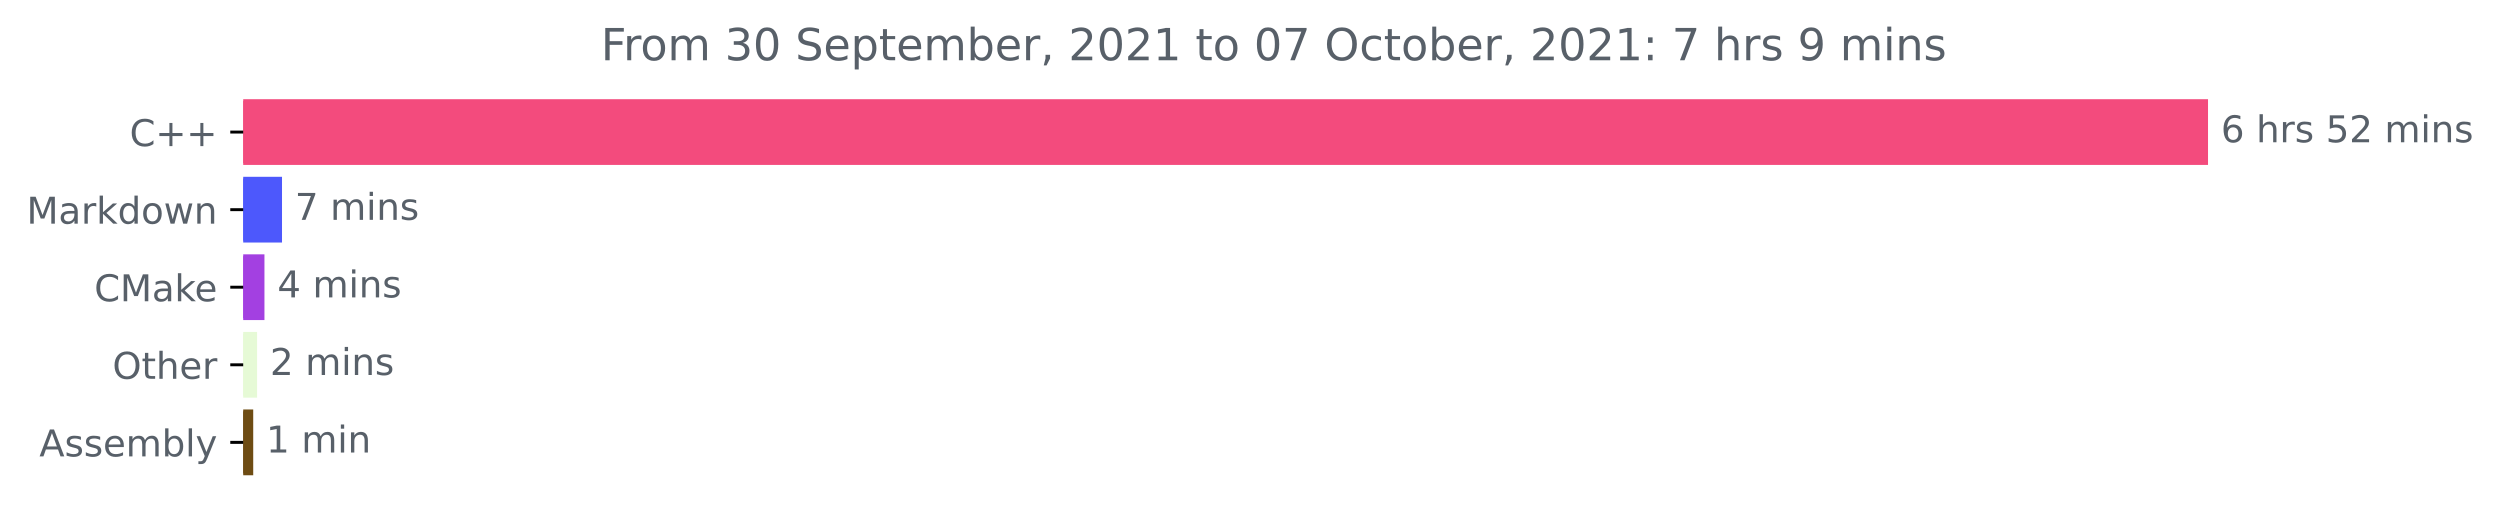
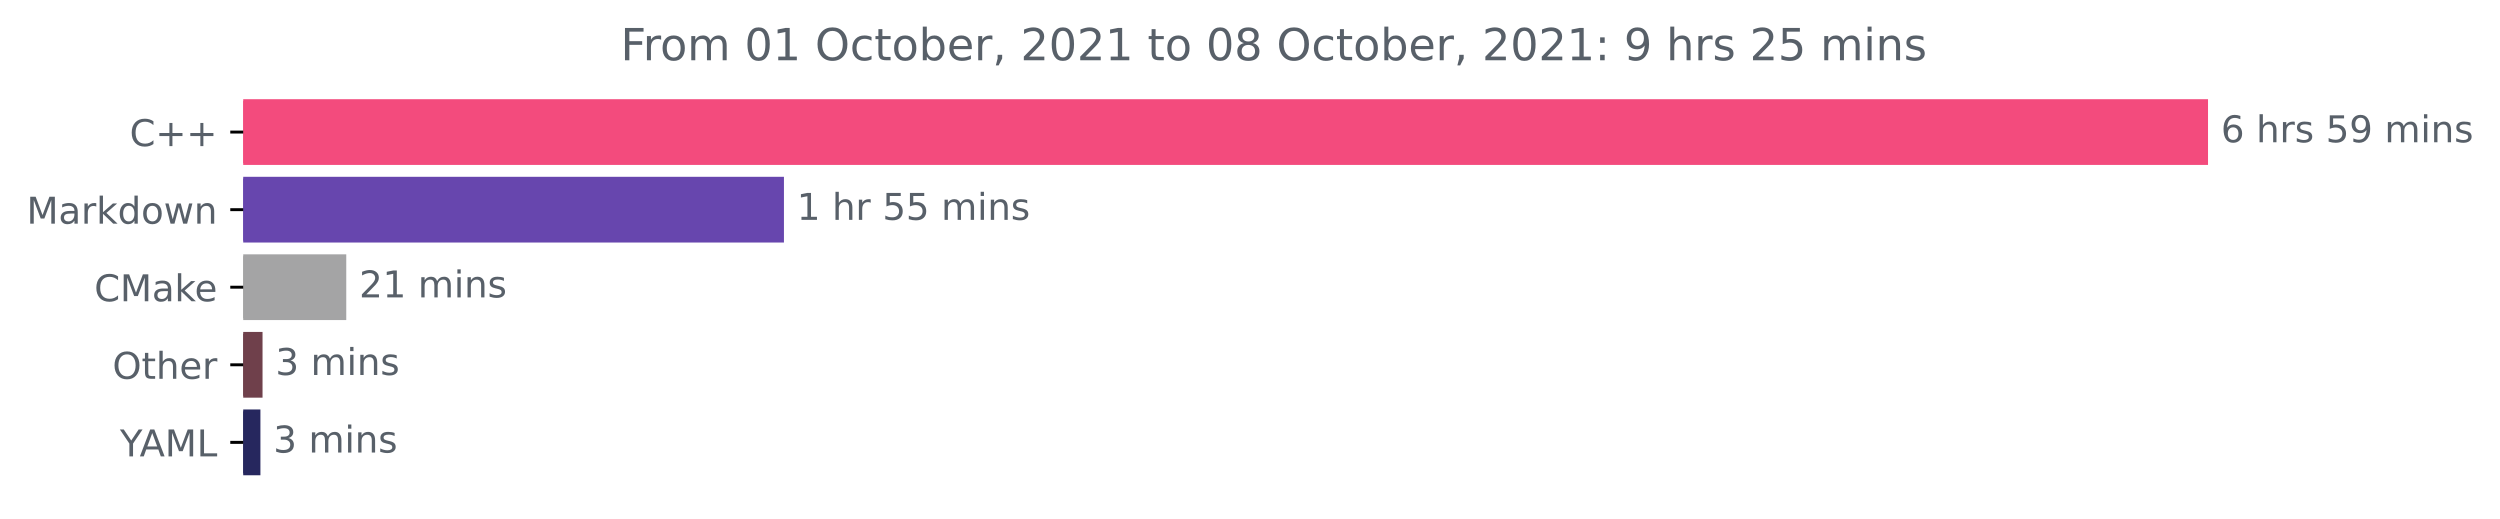
<svg xmlns="http://www.w3.org/2000/svg" xmlns:xlink="http://www.w3.org/1999/xlink" height="140.398pt" version="1.1" viewBox="0 0 676.815 140.398" width="676.815pt">
  <defs>
    <style type="text/css">*{stroke-linecap:butt;stroke-linejoin:round;}</style>
  </defs>
  <g id="figure_1">
    <g id="patch_1">
      <path d="M 0 140.398  L 676.815 140.398  L 676.815 0  L 0 0  z " style="fill:none;" />
    </g>
    <g id="axes_1">
      <g id="patch_2">
-         <path clip-path="url(#p63a75fcc19)" d="M 65.841 27.358  L 597.269 27.358  L 597.269 44.158  L 65.841 44.158  z " style="fill:#f34b7d;stroke:#f34b7d;stroke-linejoin:miter;" />
+         <path clip-path="url(#pb8143ed648)" d="M 65.841 27.358  L 597.269 27.358  L 597.269 44.158  L 65.841 44.158  z " style="fill:#f34b7d;stroke:#f34b7d;stroke-linejoin:miter;" />
      </g>
      <g id="patch_3">
-         <path clip-path="url(#p63a75fcc19)" d="M 65.841 48.358  L 75.848 48.358  L 75.848 65.158  L 65.841 65.158  z " style="fill:#4d58fc;stroke:#4d58fc;stroke-linejoin:miter;" />
+         <path clip-path="url(#pb8143ed648)" d="M 65.841 48.358  L 211.734 48.358  L 211.734 65.158  L 65.841 65.158  z " style="fill:#6746ae;stroke:#6746ae;stroke-linejoin:miter;" />
      </g>
      <g id="patch_4">
-         <path clip-path="url(#p63a75fcc19)" d="M 65.841 69.358  L 71.093 69.358  L 71.093 86.158  L 65.841 86.158  z " style="fill:#a340e1;stroke:#a340e1;stroke-linejoin:miter;" />
+         <path clip-path="url(#pb8143ed648)" d="M 65.841 69.358  L 93.241 69.358  L 93.241 86.158  L 65.841 86.158  z " style="fill:#a4a4a5;stroke:#a4a4a5;stroke-linejoin:miter;" />
      </g>
      <g id="patch_5">
-         <path clip-path="url(#p63a75fcc19)" d="M 65.841 90.358  L 69.103 90.358  L 69.103 107.158  L 65.841 107.158  z " style="fill:#e6fad6;stroke:#e6fad6;stroke-linejoin:miter;" />
+         <path clip-path="url(#pb8143ed648)" d="M 65.841 90.358  L 70.575 90.358  L 70.575 107.158  L 65.841 107.158  z " style="fill:#6f404b;stroke:#6f404b;stroke-linejoin:miter;" />
      </g>
      <g id="patch_6">
-         <path clip-path="url(#p63a75fcc19)" d="M 65.841 111.358  L 68.052 111.358  L 68.052 128.158  L 65.841 128.158  z " style="fill:#6e4c13;stroke:#6e4c13;stroke-linejoin:miter;" />
+         <path clip-path="url(#pb8143ed648)" d="M 65.841 111.358  L 70.001 111.358  L 70.001 128.158  L 65.841 128.158  z " style="fill:#26275e;stroke:#26275e;stroke-linejoin:miter;" />
      </g>
      <g id="matplotlib.axis_1" />
      <g id="matplotlib.axis_2">
        <g id="ytick_1">
          <g id="line2d_1">
            <defs>
-               <path d="M 0 0  L -3.5 0  " id="m0de64d3d38" style="stroke:#000000;stroke-width:0.8;" />
+               <path d="M 0 0  L -3.5 0  " id="mc0f291bdb3" style="stroke:#000000;stroke-width:0.8;" />
            </defs>
            <g>
-               <use style="stroke:#000000;stroke-width:0.8;" x="65.841" xlink:href="#m0de64d3d38" y="35.758" />
+               <use style="stroke:#000000;stroke-width:0.8;" x="65.841" xlink:href="#mc0f291bdb3" y="35.758" />
            </g>
          </g>
          <g id="text_1">
            <g style="fill:#586069;" transform="translate(35.09844 39.55734)scale(0.1 -0.1)">
              <defs>
                <path d="M 4122 4306  L 4122 3641  Q 3803 3938 3442 4084  Q 3081 4231 2675 4231  Q 1875 4231 1450 3742  Q 1025 3253 1025 2328  Q 1025 1406 1450 917  Q 1875 428 2675 428  Q 3081 428 3442 575  Q 3803 722 4122 1019  L 4122 359  Q 3791 134 3420 21  Q 3050 -91 2638 -91  Q 1578 -91 968 557  Q 359 1206 359 2328  Q 359 3453 968 4101  Q 1578 4750 2638 4750  Q 3056 4750 3426 4639  Q 3797 4528 4122 4306  z " id="DejaVuSans-43" transform="scale(0.015625)" />
                <path d="M 2944 4013  L 2944 2272  L 4684 2272  L 4684 1741  L 2944 1741  L 2944 0  L 2419 0  L 2419 1741  L 678 1741  L 678 2272  L 2419 2272  L 2419 4013  L 2944 4013  z " id="DejaVuSans-2b" transform="scale(0.015625)" />
              </defs>
              <use xlink:href="#DejaVuSans-43" />
              <use x="69.824" xlink:href="#DejaVuSans-2b" />
              <use x="153.613" xlink:href="#DejaVuSans-2b" />
            </g>
          </g>
        </g>
        <g id="ytick_2">
          <g id="line2d_2">
            <g>
-               <use style="stroke:#000000;stroke-width:0.8;" x="65.841" xlink:href="#m0de64d3d38" y="56.758" />
+               <use style="stroke:#000000;stroke-width:0.8;" x="65.841" xlink:href="#mc0f291bdb3" y="56.758" />
            </g>
          </g>
          <g id="text_2">
            <g style="fill:#586069;" transform="translate(7.2 60.55734)scale(0.1 -0.1)">
              <defs>
                <path d="M 628 4666  L 1569 4666  L 2759 1491  L 3956 4666  L 4897 4666  L 4897 0  L 4281 0  L 4281 4097  L 3078 897  L 2444 897  L 1241 4097  L 1241 0  L 628 0  L 628 4666  z " id="DejaVuSans-4d" transform="scale(0.015625)" />
                <path d="M 2194 1759  Q 1497 1759 1228 1600  Q 959 1441 959 1056  Q 959 750 1161 570  Q 1363 391 1709 391  Q 2188 391 2477 730  Q 2766 1069 2766 1631  L 2766 1759  L 2194 1759  z M 3341 1997  L 3341 0  L 2766 0  L 2766 531  Q 2569 213 2275 61  Q 1981 -91 1556 -91  Q 1019 -91 701 211  Q 384 513 384 1019  Q 384 1609 779 1909  Q 1175 2209 1959 2209  L 2766 2209  L 2766 2266  Q 2766 2663 2505 2880  Q 2244 3097 1772 3097  Q 1472 3097 1187 3025  Q 903 2953 641 2809  L 641 3341  Q 956 3463 1253 3523  Q 1550 3584 1831 3584  Q 2591 3584 2966 3190  Q 3341 2797 3341 1997  z " id="DejaVuSans-61" transform="scale(0.015625)" />
                <path d="M 2631 2963  Q 2534 3019 2420 3045  Q 2306 3072 2169 3072  Q 1681 3072 1420 2755  Q 1159 2438 1159 1844  L 1159 0  L 581 0  L 581 3500  L 1159 3500  L 1159 2956  Q 1341 3275 1631 3429  Q 1922 3584 2338 3584  Q 2397 3584 2469 3576  Q 2541 3569 2628 3553  L 2631 2963  z " id="DejaVuSans-72" transform="scale(0.015625)" />
                <path d="M 581 4863  L 1159 4863  L 1159 1991  L 2875 3500  L 3609 3500  L 1753 1863  L 3688 0  L 2938 0  L 1159 1709  L 1159 0  L 581 0  L 581 4863  z " id="DejaVuSans-6b" transform="scale(0.015625)" />
                <path d="M 2906 2969  L 2906 4863  L 3481 4863  L 3481 0  L 2906 0  L 2906 525  Q 2725 213 2448 61  Q 2172 -91 1784 -91  Q 1150 -91 751 415  Q 353 922 353 1747  Q 353 2572 751 3078  Q 1150 3584 1784 3584  Q 2172 3584 2448 3432  Q 2725 3281 2906 2969  z M 947 1747  Q 947 1113 1208 752  Q 1469 391 1925 391  Q 2381 391 2643 752  Q 2906 1113 2906 1747  Q 2906 2381 2643 2742  Q 2381 3103 1925 3103  Q 1469 3103 1208 2742  Q 947 2381 947 1747  z " id="DejaVuSans-64" transform="scale(0.015625)" />
                <path d="M 1959 3097  Q 1497 3097 1228 2736  Q 959 2375 959 1747  Q 959 1119 1226 758  Q 1494 397 1959 397  Q 2419 397 2687 759  Q 2956 1122 2956 1747  Q 2956 2369 2687 2733  Q 2419 3097 1959 3097  z M 1959 3584  Q 2709 3584 3137 3096  Q 3566 2609 3566 1747  Q 3566 888 3137 398  Q 2709 -91 1959 -91  Q 1206 -91 779 398  Q 353 888 353 1747  Q 353 2609 779 3096  Q 1206 3584 1959 3584  z " id="DejaVuSans-6f" transform="scale(0.015625)" />
                <path d="M 269 3500  L 844 3500  L 1563 769  L 2278 3500  L 2956 3500  L 3675 769  L 4391 3500  L 4966 3500  L 4050 0  L 3372 0  L 2619 2869  L 1863 0  L 1184 0  L 269 3500  z " id="DejaVuSans-77" transform="scale(0.015625)" />
                <path d="M 3513 2113  L 3513 0  L 2938 0  L 2938 2094  Q 2938 2591 2744 2837  Q 2550 3084 2163 3084  Q 1697 3084 1428 2787  Q 1159 2491 1159 1978  L 1159 0  L 581 0  L 581 3500  L 1159 3500  L 1159 2956  Q 1366 3272 1645 3428  Q 1925 3584 2291 3584  Q 2894 3584 3203 3211  Q 3513 2838 3513 2113  z " id="DejaVuSans-6e" transform="scale(0.015625)" />
              </defs>
              <use xlink:href="#DejaVuSans-4d" />
              <use x="86.279" xlink:href="#DejaVuSans-61" />
              <use x="147.559" xlink:href="#DejaVuSans-72" />
              <use x="188.672" xlink:href="#DejaVuSans-6b" />
              <use x="246.582" xlink:href="#DejaVuSans-64" />
              <use x="310.059" xlink:href="#DejaVuSans-6f" />
              <use x="371.24" xlink:href="#DejaVuSans-77" />
              <use x="453.027" xlink:href="#DejaVuSans-6e" />
            </g>
          </g>
        </g>
        <g id="ytick_3">
          <g id="line2d_3">
            <g>
-               <use style="stroke:#000000;stroke-width:0.8;" x="65.841" xlink:href="#m0de64d3d38" y="77.758" />
+               <use style="stroke:#000000;stroke-width:0.8;" x="65.841" xlink:href="#mc0f291bdb3" y="77.758" />
            </g>
          </g>
          <g id="text_3">
            <g style="fill:#586069;" transform="translate(25.52031 81.55734)scale(0.1 -0.1)">
              <defs>
                <path d="M 3597 1894  L 3597 1613  L 953 1613  Q 991 1019 1311 708  Q 1631 397 2203 397  Q 2534 397 2845 478  Q 3156 559 3463 722  L 3463 178  Q 3153 47 2828 -22  Q 2503 -91 2169 -91  Q 1331 -91 842 396  Q 353 884 353 1716  Q 353 2575 817 3079  Q 1281 3584 2069 3584  Q 2775 3584 3186 3129  Q 3597 2675 3597 1894  z M 3022 2063  Q 3016 2534 2758 2815  Q 2500 3097 2075 3097  Q 1594 3097 1305 2825  Q 1016 2553 972 2059  L 3022 2063  z " id="DejaVuSans-65" transform="scale(0.015625)" />
              </defs>
              <use xlink:href="#DejaVuSans-43" />
              <use x="69.824" xlink:href="#DejaVuSans-4d" />
              <use x="156.104" xlink:href="#DejaVuSans-61" />
              <use x="217.383" xlink:href="#DejaVuSans-6b" />
              <use x="271.668" xlink:href="#DejaVuSans-65" />
            </g>
          </g>
        </g>
        <g id="ytick_4">
          <g id="line2d_4">
            <g>
-               <use style="stroke:#000000;stroke-width:0.8;" x="65.841" xlink:href="#m0de64d3d38" y="98.758" />
+               <use style="stroke:#000000;stroke-width:0.8;" x="65.841" xlink:href="#mc0f291bdb3" y="98.758" />
            </g>
          </g>
          <g id="text_4">
            <g style="fill:#586069;" transform="translate(30.44687 102.5573)scale(0.1 -0.1)">
              <defs>
                <path d="M 2522 4238  Q 1834 4238 1429 3725  Q 1025 3213 1025 2328  Q 1025 1447 1429 934  Q 1834 422 2522 422  Q 3209 422 3611 934  Q 4013 1447 4013 2328  Q 4013 3213 3611 3725  Q 3209 4238 2522 4238  z M 2522 4750  Q 3503 4750 4090 4092  Q 4678 3434 4678 2328  Q 4678 1225 4090 567  Q 3503 -91 2522 -91  Q 1538 -91 948 565  Q 359 1222 359 2328  Q 359 3434 948 4092  Q 1538 4750 2522 4750  z " id="DejaVuSans-4f" transform="scale(0.015625)" />
                <path d="M 1172 4494  L 1172 3500  L 2356 3500  L 2356 3053  L 1172 3053  L 1172 1153  Q 1172 725 1289 603  Q 1406 481 1766 481  L 2356 481  L 2356 0  L 1766 0  Q 1100 0 847 248  Q 594 497 594 1153  L 594 3053  L 172 3053  L 172 3500  L 594 3500  L 594 4494  L 1172 4494  z " id="DejaVuSans-74" transform="scale(0.015625)" />
                <path d="M 3513 2113  L 3513 0  L 2938 0  L 2938 2094  Q 2938 2591 2744 2837  Q 2550 3084 2163 3084  Q 1697 3084 1428 2787  Q 1159 2491 1159 1978  L 1159 0  L 581 0  L 581 4863  L 1159 4863  L 1159 2956  Q 1366 3272 1645 3428  Q 1925 3584 2291 3584  Q 2894 3584 3203 3211  Q 3513 2838 3513 2113  z " id="DejaVuSans-68" transform="scale(0.015625)" />
              </defs>
              <use xlink:href="#DejaVuSans-4f" />
              <use x="78.711" xlink:href="#DejaVuSans-74" />
              <use x="117.92" xlink:href="#DejaVuSans-68" />
              <use x="181.299" xlink:href="#DejaVuSans-65" />
              <use x="242.822" xlink:href="#DejaVuSans-72" />
            </g>
          </g>
        </g>
        <g id="ytick_5">
          <g id="line2d_5">
            <g>
-               <use style="stroke:#000000;stroke-width:0.8;" x="65.841" xlink:href="#m0de64d3d38" y="119.758" />
+               <use style="stroke:#000000;stroke-width:0.8;" x="65.841" xlink:href="#mc0f291bdb3" y="119.758" />
            </g>
          </g>
          <g id="text_5">
-             <g style="fill:#586069;" transform="translate(10.64219 123.5573)scale(0.1 -0.1)">
-               <defs>
+             <g style="fill:#586069;" transform="translate(32.46719 123.5573)scale(0.1 -0.1)">
+               <defs>
+                 <path d="M -13 4666  L 666 4666  L 1959 2747  L 3244 4666  L 3922 4666  L 2272 2222  L 2272 0  L 1638 0  L 1638 2222  L -13 4666  z " id="DejaVuSans-59" transform="scale(0.015625)" />
                <path d="M 2188 4044  L 1331 1722  L 3047 1722  L 2188 4044  z M 1831 4666  L 2547 4666  L 4325 0  L 3669 0  L 3244 1197  L 1141 1197  L 716 0  L 50 0  L 1831 4666  z " id="DejaVuSans-41" transform="scale(0.015625)" />
-                 <path d="M 2834 3397  L 2834 2853  Q 2591 2978 2328 3040  Q 2066 3103 1784 3103  Q 1356 3103 1142 2972  Q 928 2841 928 2578  Q 928 2378 1081 2264  Q 1234 2150 1697 2047  L 1894 2003  Q 2506 1872 2764 1633  Q 3022 1394 3022 966  Q 3022 478 2636 193  Q 2250 -91 1575 -91  Q 1294 -91 989 -36  Q 684 19 347 128  L 347 722  Q 666 556 975 473  Q 1284 391 1588 391  Q 1994 391 2212 530  Q 2431 669 2431 922  Q 2431 1156 2273 1281  Q 2116 1406 1581 1522  L 1381 1569  Q 847 1681 609 1914  Q 372 2147 372 2553  Q 372 3047 722 3315  Q 1072 3584 1716 3584  Q 2034 3584 2315 3537  Q 2597 3491 2834 3397  z " id="DejaVuSans-73" transform="scale(0.015625)" />
-                 <path d="M 3328 2828  Q 3544 3216 3844 3400  Q 4144 3584 4550 3584  Q 5097 3584 5394 3201  Q 5691 2819 5691 2113  L 5691 0  L 5113 0  L 5113 2094  Q 5113 2597 4934 2840  Q 4756 3084 4391 3084  Q 3944 3084 3684 2787  Q 3425 2491 3425 1978  L 3425 0  L 2847 0  L 2847 2094  Q 2847 2600 2669 2842  Q 2491 3084 2119 3084  Q 1678 3084 1418 2786  Q 1159 2488 1159 1978  L 1159 0  L 581 0  L 581 3500  L 1159 3500  L 1159 2956  Q 1356 3278 1631 3431  Q 1906 3584 2284 3584  Q 2666 3584 2933 3390  Q 3200 3197 3328 2828  z " id="DejaVuSans-6d" transform="scale(0.015625)" />
-                 <path d="M 3116 1747  Q 3116 2381 2855 2742  Q 2594 3103 2138 3103  Q 1681 3103 1420 2742  Q 1159 2381 1159 1747  Q 1159 1113 1420 752  Q 1681 391 2138 391  Q 2594 391 2855 752  Q 3116 1113 3116 1747  z M 1159 2969  Q 1341 3281 1617 3432  Q 1894 3584 2278 3584  Q 2916 3584 3314 3078  Q 3713 2572 3713 1747  Q 3713 922 3314 415  Q 2916 -91 2278 -91  Q 1894 -91 1617 61  Q 1341 213 1159 525  L 1159 0  L 581 0  L 581 4863  L 1159 4863  L 1159 2969  z " id="DejaVuSans-62" transform="scale(0.015625)" />
-                 <path d="M 603 4863  L 1178 4863  L 1178 0  L 603 0  L 603 4863  z " id="DejaVuSans-6c" transform="scale(0.015625)" />
-                 <path d="M 2059 -325  Q 1816 -950 1584 -1140  Q 1353 -1331 966 -1331  L 506 -1331  L 506 -850  L 844 -850  Q 1081 -850 1212 -737  Q 1344 -625 1503 -206  L 1606 56  L 191 3500  L 800 3500  L 1894 763  L 2988 3500  L 3597 3500  L 2059 -325  z " id="DejaVuSans-79" transform="scale(0.015625)" />
-               </defs>
-               <use xlink:href="#DejaVuSans-41" />
-               <use x="68.408" xlink:href="#DejaVuSans-73" />
-               <use x="120.508" xlink:href="#DejaVuSans-73" />
-               <use x="172.607" xlink:href="#DejaVuSans-65" />
-               <use x="234.131" xlink:href="#DejaVuSans-6d" />
-               <use x="331.543" xlink:href="#DejaVuSans-62" />
-               <use x="395.02" xlink:href="#DejaVuSans-6c" />
-               <use x="422.803" xlink:href="#DejaVuSans-79" />
+                 <path d="M 628 4666  L 1259 4666  L 1259 531  L 3531 531  L 3531 0  L 628 0  L 628 4666  z " id="DejaVuSans-4c" transform="scale(0.015625)" />
+               </defs>
+               <use xlink:href="#DejaVuSans-59" />
+               <use x="53.334" xlink:href="#DejaVuSans-41" />
+               <use x="121.742" xlink:href="#DejaVuSans-4d" />
+               <use x="208.021" xlink:href="#DejaVuSans-4c" />
            </g>
          </g>
        </g>
      </g>
      <g id="text_6">
        <g style="fill:#586069;" transform="translate(601.2692 38.5175)scale(0.1 -0.1)">
          <defs>
            <path d="M 2113 2584  Q 1688 2584 1439 2293  Q 1191 2003 1191 1497  Q 1191 994 1439 701  Q 1688 409 2113 409  Q 2538 409 2786 701  Q 3034 994 3034 1497  Q 3034 2003 2786 2293  Q 2538 2584 2113 2584  z M 3366 4563  L 3366 3988  Q 3128 4100 2886 4159  Q 2644 4219 2406 4219  Q 1781 4219 1451 3797  Q 1122 3375 1075 2522  Q 1259 2794 1537 2939  Q 1816 3084 2150 3084  Q 2853 3084 3261 2657  Q 3669 2231 3669 1497  Q 3669 778 3244 343  Q 2819 -91 2113 -91  Q 1303 -91 875 529  Q 447 1150 447 2328  Q 447 3434 972 4092  Q 1497 4750 2381 4750  Q 2619 4750 2861 4703  Q 3103 4656 3366 4563  z " id="DejaVuSans-36" transform="scale(0.015625)" />
            <path id="DejaVuSans-20" transform="scale(0.015625)" />
+             <path d="M 2834 3397  L 2834 2853  Q 2591 2978 2328 3040  Q 2066 3103 1784 3103  Q 1356 3103 1142 2972  Q 928 2841 928 2578  Q 928 2378 1081 2264  Q 1234 2150 1697 2047  L 1894 2003  Q 2506 1872 2764 1633  Q 3022 1394 3022 966  Q 3022 478 2636 193  Q 2250 -91 1575 -91  Q 1294 -91 989 -36  Q 684 19 347 128  L 347 722  Q 666 556 975 473  Q 1284 391 1588 391  Q 1994 391 2212 530  Q 2431 669 2431 922  Q 2431 1156 2273 1281  Q 2116 1406 1581 1522  L 1381 1569  Q 847 1681 609 1914  Q 372 2147 372 2553  Q 372 3047 722 3315  Q 1072 3584 1716 3584  Q 2034 3584 2315 3537  Q 2597 3491 2834 3397  z " id="DejaVuSans-73" transform="scale(0.015625)" />
            <path d="M 691 4666  L 3169 4666  L 3169 4134  L 1269 4134  L 1269 2991  Q 1406 3038 1543 3061  Q 1681 3084 1819 3084  Q 2600 3084 3056 2656  Q 3513 2228 3513 1497  Q 3513 744 3044 326  Q 2575 -91 1722 -91  Q 1428 -91 1123 -41  Q 819 9 494 109  L 494 744  Q 775 591 1075 516  Q 1375 441 1709 441  Q 2250 441 2565 725  Q 2881 1009 2881 1497  Q 2881 1984 2565 2268  Q 2250 2553 1709 2553  Q 1456 2553 1204 2497  Q 953 2441 691 2322  L 691 4666  z " id="DejaVuSans-35" transform="scale(0.015625)" />
-             <path d="M 1228 531  L 3431 531  L 3431 0  L 469 0  L 469 531  Q 828 903 1448 1529  Q 2069 2156 2228 2338  Q 2531 2678 2651 2914  Q 2772 3150 2772 3378  Q 2772 3750 2511 3984  Q 2250 4219 1831 4219  Q 1534 4219 1204 4116  Q 875 4013 500 3803  L 500 4441  Q 881 4594 1212 4672  Q 1544 4750 1819 4750  Q 2544 4750 2975 4387  Q 3406 4025 3406 3419  Q 3406 3131 3298 2873  Q 3191 2616 2906 2266  Q 2828 2175 2409 1742  Q 1991 1309 1228 531  z " id="DejaVuSans-32" transform="scale(0.015625)" />
+             <path d="M 703 97  L 703 672  Q 941 559 1184 500  Q 1428 441 1663 441  Q 2288 441 2617 861  Q 2947 1281 2994 2138  Q 2813 1869 2534 1725  Q 2256 1581 1919 1581  Q 1219 1581 811 2004  Q 403 2428 403 3163  Q 403 3881 828 4315  Q 1253 4750 1959 4750  Q 2769 4750 3195 4129  Q 3622 3509 3622 2328  Q 3622 1225 3098 567  Q 2575 -91 1691 -91  Q 1453 -91 1209 -44  Q 966 3 703 97  z M 1959 2075  Q 2384 2075 2632 2365  Q 2881 2656 2881 3163  Q 2881 3666 2632 3958  Q 2384 4250 1959 4250  Q 1534 4250 1286 3958  Q 1038 3666 1038 3163  Q 1038 2656 1286 2365  Q 1534 2075 1959 2075  z " id="DejaVuSans-39" transform="scale(0.015625)" />
+             <path d="M 3328 2828  Q 3544 3216 3844 3400  Q 4144 3584 4550 3584  Q 5097 3584 5394 3201  Q 5691 2819 5691 2113  L 5691 0  L 5113 0  L 5113 2094  Q 5113 2597 4934 2840  Q 4756 3084 4391 3084  Q 3944 3084 3684 2787  Q 3425 2491 3425 1978  L 3425 0  L 2847 0  L 2847 2094  Q 2847 2600 2669 2842  Q 2491 3084 2119 3084  Q 1678 3084 1418 2786  Q 1159 2488 1159 1978  L 1159 0  L 581 0  L 581 3500  L 1159 3500  L 1159 2956  Q 1356 3278 1631 3431  Q 1906 3584 2284 3584  Q 2666 3584 2933 3390  Q 3200 3197 3328 2828  z " id="DejaVuSans-6d" transform="scale(0.015625)" />
            <path d="M 603 3500  L 1178 3500  L 1178 0  L 603 0  L 603 3500  z M 603 4863  L 1178 4863  L 1178 4134  L 603 4134  L 603 4863  z " id="DejaVuSans-69" transform="scale(0.015625)" />
          </defs>
          <use xlink:href="#DejaVuSans-36" />
          <use x="63.623" xlink:href="#DejaVuSans-20" />
          <use x="95.41" xlink:href="#DejaVuSans-68" />
          <use x="158.789" xlink:href="#DejaVuSans-72" />
          <use x="199.902" xlink:href="#DejaVuSans-73" />
          <use x="252.002" xlink:href="#DejaVuSans-20" />
          <use x="283.789" xlink:href="#DejaVuSans-35" />
-           <use x="347.412" xlink:href="#DejaVuSans-32" />
+           <use x="347.412" xlink:href="#DejaVuSans-39" />
          <use x="411.035" xlink:href="#DejaVuSans-20" />
          <use x="442.822" xlink:href="#DejaVuSans-6d" />
          <use x="540.234" xlink:href="#DejaVuSans-69" />
          <use x="568.018" xlink:href="#DejaVuSans-6e" />
          <use x="631.396" xlink:href="#DejaVuSans-73" />
        </g>
      </g>
      <g id="text_7">
-         <g style="fill:#586069;" transform="translate(79.84776 59.5175)scale(0.1 -0.1)">
-           <defs>
-             <path d="M 525 4666  L 3525 4666  L 3525 4397  L 1831 0  L 1172 0  L 2766 4134  L 525 4134  L 525 4666  z " id="DejaVuSans-37" transform="scale(0.015625)" />
-           </defs>
-           <use xlink:href="#DejaVuSans-37" />
+         <g style="fill:#586069;" transform="translate(215.7342 59.5175)scale(0.1 -0.1)">
+           <defs>
+             <path d="M 794 531  L 1825 531  L 1825 4091  L 703 3866  L 703 4441  L 1819 4666  L 2450 4666  L 2450 531  L 3481 531  L 3481 0  L 794 0  L 794 531  z " id="DejaVuSans-31" transform="scale(0.015625)" />
+           </defs>
+           <use xlink:href="#DejaVuSans-31" />
+           <use x="63.623" xlink:href="#DejaVuSans-20" />
+           <use x="95.41" xlink:href="#DejaVuSans-68" />
+           <use x="158.789" xlink:href="#DejaVuSans-72" />
+           <use x="199.902" xlink:href="#DejaVuSans-20" />
+           <use x="231.689" xlink:href="#DejaVuSans-35" />
+           <use x="295.312" xlink:href="#DejaVuSans-35" />
+           <use x="358.936" xlink:href="#DejaVuSans-20" />
+           <use x="390.723" xlink:href="#DejaVuSans-6d" />
+           <use x="488.135" xlink:href="#DejaVuSans-69" />
+           <use x="515.918" xlink:href="#DejaVuSans-6e" />
+           <use x="579.297" xlink:href="#DejaVuSans-73" />
+         </g>
+       </g>
+       <g id="text_8">
+         <g style="fill:#586069;" transform="translate(97.2405 80.5175)scale(0.1 -0.1)">
+           <defs>
+             <path d="M 1228 531  L 3431 531  L 3431 0  L 469 0  L 469 531  Q 828 903 1448 1529  Q 2069 2156 2228 2338  Q 2531 2678 2651 2914  Q 2772 3150 2772 3378  Q 2772 3750 2511 3984  Q 2250 4219 1831 4219  Q 1534 4219 1204 4116  Q 875 4013 500 3803  L 500 4441  Q 881 4594 1212 4672  Q 1544 4750 1819 4750  Q 2544 4750 2975 4387  Q 3406 4025 3406 3419  Q 3406 3131 3298 2873  Q 3191 2616 2906 2266  Q 2828 2175 2409 1742  Q 1991 1309 1228 531  z " id="DejaVuSans-32" transform="scale(0.015625)" />
+           </defs>
+           <use xlink:href="#DejaVuSans-32" />
+           <use x="63.623" xlink:href="#DejaVuSans-31" />
+           <use x="127.246" xlink:href="#DejaVuSans-20" />
+           <use x="159.033" xlink:href="#DejaVuSans-6d" />
+           <use x="256.445" xlink:href="#DejaVuSans-69" />
+           <use x="284.229" xlink:href="#DejaVuSans-6e" />
+           <use x="347.607" xlink:href="#DejaVuSans-73" />
+         </g>
+       </g>
+       <g id="text_9">
+         <g style="fill:#586069;" transform="translate(74.57464 101.5175)scale(0.1 -0.1)">
+           <defs>
+             <path d="M 2597 2516  Q 3050 2419 3304 2112  Q 3559 1806 3559 1356  Q 3559 666 3084 287  Q 2609 -91 1734 -91  Q 1441 -91 1130 -33  Q 819 25 488 141  L 488 750  Q 750 597 1062 519  Q 1375 441 1716 441  Q 2309 441 2620 675  Q 2931 909 2931 1356  Q 2931 1769 2642 2001  Q 2353 2234 1838 2234  L 1294 2234  L 1294 2753  L 1863 2753  Q 2328 2753 2575 2939  Q 2822 3125 2822 3475  Q 2822 3834 2567 4026  Q 2313 4219 1838 4219  Q 1578 4219 1281 4162  Q 984 4106 628 3988  L 628 4550  Q 988 4650 1302 4700  Q 1616 4750 1894 4750  Q 2613 4750 3031 4423  Q 3450 4097 3450 3541  Q 3450 3153 3228 2886  Q 3006 2619 2597 2516  z " id="DejaVuSans-33" transform="scale(0.015625)" />
+           </defs>
+           <use xlink:href="#DejaVuSans-33" />
          <use x="63.623" xlink:href="#DejaVuSans-20" />
          <use x="95.41" xlink:href="#DejaVuSans-6d" />
          <use x="192.822" xlink:href="#DejaVuSans-69" />
          <use x="220.605" xlink:href="#DejaVuSans-6e" />
          <use x="283.984" xlink:href="#DejaVuSans-73" />
        </g>
      </g>
-       <g id="text_8">
-         <g style="fill:#586069;" transform="translate(75.09299 80.5175)scale(0.1 -0.1)">
-           <defs>
-             <path d="M 2419 4116  L 825 1625  L 2419 1625  L 2419 4116  z M 2253 4666  L 3047 4666  L 3047 1625  L 3713 1625  L 3713 1100  L 3047 1100  L 3047 0  L 2419 0  L 2419 1100  L 313 1100  L 313 1709  L 2253 4666  z " id="DejaVuSans-34" transform="scale(0.015625)" />
-           </defs>
-           <use xlink:href="#DejaVuSans-34" />
+       <g id="text_10">
+         <g style="fill:#586069;" transform="translate(74.00082 122.5175)scale(0.1 -0.1)">
+           <use xlink:href="#DejaVuSans-33" />
          <use x="63.623" xlink:href="#DejaVuSans-20" />
          <use x="95.41" xlink:href="#DejaVuSans-6d" />
          <use x="192.822" xlink:href="#DejaVuSans-69" />
          <use x="220.605" xlink:href="#DejaVuSans-6e" />
          <use x="283.984" xlink:href="#DejaVuSans-73" />
        </g>
      </g>
-       <g id="text_9">
-         <g style="fill:#586069;" transform="translate(73.10262 101.5175)scale(0.1 -0.1)">
-           <use xlink:href="#DejaVuSans-32" />
-           <use x="63.623" xlink:href="#DejaVuSans-20" />
-           <use x="95.41" xlink:href="#DejaVuSans-6d" />
-           <use x="192.822" xlink:href="#DejaVuSans-69" />
-           <use x="220.605" xlink:href="#DejaVuSans-6e" />
-           <use x="283.984" xlink:href="#DejaVuSans-73" />
-         </g>
-       </g>
-       <g id="text_10">
-         <g style="fill:#586069;" transform="translate(72.05215 122.5175)scale(0.1 -0.1)">
-           <defs>
-             <path d="M 794 531  L 1825 531  L 1825 4091  L 703 3866  L 703 4441  L 1819 4666  L 2450 4666  L 2450 531  L 3481 531  L 3481 0  L 794 0  L 794 531  z " id="DejaVuSans-31" transform="scale(0.015625)" />
-           </defs>
-           <use xlink:href="#DejaVuSans-31" />
-           <use x="63.623" xlink:href="#DejaVuSans-20" />
-           <use x="95.41" xlink:href="#DejaVuSans-6d" />
-           <use x="192.822" xlink:href="#DejaVuSans-69" />
-           <use x="220.605" xlink:href="#DejaVuSans-6e" />
-         </g>
-       </g>
      <g id="text_11">
-         <g style="fill:#586069;" transform="translate(162.6853 16.31812)scale(0.12 -0.12)">
+         <g style="fill:#586069;" transform="translate(168.0206 16.31812)scale(0.12 -0.12)">
          <defs>
            <path d="M 628 4666  L 3309 4666  L 3309 4134  L 1259 4134  L 1259 2759  L 3109 2759  L 3109 2228  L 1259 2228  L 1259 0  L 628 0  L 628 4666  z " id="DejaVuSans-46" transform="scale(0.015625)" />
-             <path d="M 2597 2516  Q 3050 2419 3304 2112  Q 3559 1806 3559 1356  Q 3559 666 3084 287  Q 2609 -91 1734 -91  Q 1441 -91 1130 -33  Q 819 25 488 141  L 488 750  Q 750 597 1062 519  Q 1375 441 1716 441  Q 2309 441 2620 675  Q 2931 909 2931 1356  Q 2931 1769 2642 2001  Q 2353 2234 1838 2234  L 1294 2234  L 1294 2753  L 1863 2753  Q 2328 2753 2575 2939  Q 2822 3125 2822 3475  Q 2822 3834 2567 4026  Q 2313 4219 1838 4219  Q 1578 4219 1281 4162  Q 984 4106 628 3988  L 628 4550  Q 988 4650 1302 4700  Q 1616 4750 1894 4750  Q 2613 4750 3031 4423  Q 3450 4097 3450 3541  Q 3450 3153 3228 2886  Q 3006 2619 2597 2516  z " id="DejaVuSans-33" transform="scale(0.015625)" />
            <path d="M 2034 4250  Q 1547 4250 1301 3770  Q 1056 3291 1056 2328  Q 1056 1369 1301 889  Q 1547 409 2034 409  Q 2525 409 2770 889  Q 3016 1369 3016 2328  Q 3016 3291 2770 3770  Q 2525 4250 2034 4250  z M 2034 4750  Q 2819 4750 3233 4129  Q 3647 3509 3647 2328  Q 3647 1150 3233 529  Q 2819 -91 2034 -91  Q 1250 -91 836 529  Q 422 1150 422 2328  Q 422 3509 836 4129  Q 1250 4750 2034 4750  z " id="DejaVuSans-30" transform="scale(0.015625)" />
-             <path d="M 3425 4513  L 3425 3897  Q 3066 4069 2747 4153  Q 2428 4238 2131 4238  Q 1616 4238 1336 4038  Q 1056 3838 1056 3469  Q 1056 3159 1242 3001  Q 1428 2844 1947 2747  L 2328 2669  Q 3034 2534 3370 2195  Q 3706 1856 3706 1288  Q 3706 609 3251 259  Q 2797 -91 1919 -91  Q 1588 -91 1214 -16  Q 841 59 441 206  L 441 856  Q 825 641 1194 531  Q 1563 422 1919 422  Q 2459 422 2753 634  Q 3047 847 3047 1241  Q 3047 1584 2836 1778  Q 2625 1972 2144 2069  L 1759 2144  Q 1053 2284 737 2584  Q 422 2884 422 3419  Q 422 4038 858 4394  Q 1294 4750 2059 4750  Q 2388 4750 2728 4690  Q 3069 4631 3425 4513  z " id="DejaVuSans-53" transform="scale(0.015625)" />
-             <path d="M 1159 525  L 1159 -1331  L 581 -1331  L 581 3500  L 1159 3500  L 1159 2969  Q 1341 3281 1617 3432  Q 1894 3584 2278 3584  Q 2916 3584 3314 3078  Q 3713 2572 3713 1747  Q 3713 922 3314 415  Q 2916 -91 2278 -91  Q 1894 -91 1617 61  Q 1341 213 1159 525  z M 3116 1747  Q 3116 2381 2855 2742  Q 2594 3103 2138 3103  Q 1681 3103 1420 2742  Q 1159 2381 1159 1747  Q 1159 1113 1420 752  Q 1681 391 2138 391  Q 2594 391 2855 752  Q 3116 1113 3116 1747  z " id="DejaVuSans-70" transform="scale(0.015625)" />
+             <path d="M 3122 3366  L 3122 2828  Q 2878 2963 2633 3030  Q 2388 3097 2138 3097  Q 1578 3097 1268 2742  Q 959 2388 959 1747  Q 959 1106 1268 751  Q 1578 397 2138 397  Q 2388 397 2633 464  Q 2878 531 3122 666  L 3122 134  Q 2881 22 2623 -34  Q 2366 -91 2075 -91  Q 1284 -91 818 406  Q 353 903 353 1747  Q 353 2603 823 3093  Q 1294 3584 2113 3584  Q 2378 3584 2631 3529  Q 2884 3475 3122 3366  z " id="DejaVuSans-63" transform="scale(0.015625)" />
+             <path d="M 3116 1747  Q 3116 2381 2855 2742  Q 2594 3103 2138 3103  Q 1681 3103 1420 2742  Q 1159 2381 1159 1747  Q 1159 1113 1420 752  Q 1681 391 2138 391  Q 2594 391 2855 752  Q 3116 1113 3116 1747  z M 1159 2969  Q 1341 3281 1617 3432  Q 1894 3584 2278 3584  Q 2916 3584 3314 3078  Q 3713 2572 3713 1747  Q 3713 922 3314 415  Q 2916 -91 2278 -91  Q 1894 -91 1617 61  Q 1341 213 1159 525  L 1159 0  L 581 0  L 581 4863  L 1159 4863  L 1159 2969  z " id="DejaVuSans-62" transform="scale(0.015625)" />
            <path d="M 750 794  L 1409 794  L 1409 256  L 897 -744  L 494 -744  L 750 256  L 750 794  z " id="DejaVuSans-2c" transform="scale(0.015625)" />
-             <path d="M 3122 3366  L 3122 2828  Q 2878 2963 2633 3030  Q 2388 3097 2138 3097  Q 1578 3097 1268 2742  Q 959 2388 959 1747  Q 959 1106 1268 751  Q 1578 397 2138 397  Q 2388 397 2633 464  Q 2878 531 3122 666  L 3122 134  Q 2881 22 2623 -34  Q 2366 -91 2075 -91  Q 1284 -91 818 406  Q 353 903 353 1747  Q 353 2603 823 3093  Q 1294 3584 2113 3584  Q 2378 3584 2631 3529  Q 2884 3475 3122 3366  z " id="DejaVuSans-63" transform="scale(0.015625)" />
+             <path d="M 2034 2216  Q 1584 2216 1326 1975  Q 1069 1734 1069 1313  Q 1069 891 1326 650  Q 1584 409 2034 409  Q 2484 409 2743 651  Q 3003 894 3003 1313  Q 3003 1734 2745 1975  Q 2488 2216 2034 2216  z M 1403 2484  Q 997 2584 770 2862  Q 544 3141 544 3541  Q 544 4100 942 4425  Q 1341 4750 2034 4750  Q 2731 4750 3128 4425  Q 3525 4100 3525 3541  Q 3525 3141 3298 2862  Q 3072 2584 2669 2484  Q 3125 2378 3379 2068  Q 3634 1759 3634 1313  Q 3634 634 3220 271  Q 2806 -91 2034 -91  Q 1263 -91 848 271  Q 434 634 434 1313  Q 434 1759 690 2068  Q 947 2378 1403 2484  z M 1172 3481  Q 1172 3119 1398 2916  Q 1625 2713 2034 2713  Q 2441 2713 2670 2916  Q 2900 3119 2900 3481  Q 2900 3844 2670 4047  Q 2441 4250 2034 4250  Q 1625 4250 1398 4047  Q 1172 3844 1172 3481  z " id="DejaVuSans-38" transform="scale(0.015625)" />
            <path d="M 750 794  L 1409 794  L 1409 0  L 750 0  L 750 794  z M 750 3309  L 1409 3309  L 1409 2516  L 750 2516  L 750 3309  z " id="DejaVuSans-3a" transform="scale(0.015625)" />
-             <path d="M 703 97  L 703 672  Q 941 559 1184 500  Q 1428 441 1663 441  Q 2288 441 2617 861  Q 2947 1281 2994 2138  Q 2813 1869 2534 1725  Q 2256 1581 1919 1581  Q 1219 1581 811 2004  Q 403 2428 403 3163  Q 403 3881 828 4315  Q 1253 4750 1959 4750  Q 2769 4750 3195 4129  Q 3622 3509 3622 2328  Q 3622 1225 3098 567  Q 2575 -91 1691 -91  Q 1453 -91 1209 -44  Q 966 3 703 97  z M 1959 2075  Q 2384 2075 2632 2365  Q 2881 2656 2881 3163  Q 2881 3666 2632 3958  Q 2384 4250 1959 4250  Q 1534 4250 1286 3958  Q 1038 3666 1038 3163  Q 1038 2656 1286 2365  Q 1534 2075 1959 2075  z " id="DejaVuSans-39" transform="scale(0.015625)" />
          </defs>
          <use xlink:href="#DejaVuSans-46" />
          <use x="50.27" xlink:href="#DejaVuSans-72" />
          <use x="89.133" xlink:href="#DejaVuSans-6f" />
          <use x="150.314" xlink:href="#DejaVuSans-6d" />
          <use x="247.727" xlink:href="#DejaVuSans-20" />
-           <use x="279.514" xlink:href="#DejaVuSans-33" />
-           <use x="343.137" xlink:href="#DejaVuSans-30" />
+           <use x="279.514" xlink:href="#DejaVuSans-30" />
+           <use x="343.137" xlink:href="#DejaVuSans-31" />
          <use x="406.76" xlink:href="#DejaVuSans-20" />
-           <use x="438.547" xlink:href="#DejaVuSans-53" />
-           <use x="502.023" xlink:href="#DejaVuSans-65" />
-           <use x="563.547" xlink:href="#DejaVuSans-70" />
-           <use x="627.023" xlink:href="#DejaVuSans-74" />
-           <use x="666.232" xlink:href="#DejaVuSans-65" />
-           <use x="727.756" xlink:href="#DejaVuSans-6d" />
-           <use x="825.168" xlink:href="#DejaVuSans-62" />
-           <use x="888.645" xlink:href="#DejaVuSans-65" />
-           <use x="950.168" xlink:href="#DejaVuSans-72" />
-           <use x="991.281" xlink:href="#DejaVuSans-2c" />
-           <use x="1023.068" xlink:href="#DejaVuSans-20" />
-           <use x="1054.855" xlink:href="#DejaVuSans-32" />
-           <use x="1118.479" xlink:href="#DejaVuSans-30" />
-           <use x="1182.102" xlink:href="#DejaVuSans-32" />
-           <use x="1245.725" xlink:href="#DejaVuSans-31" />
-           <use x="1309.348" xlink:href="#DejaVuSans-20" />
-           <use x="1341.135" xlink:href="#DejaVuSans-74" />
-           <use x="1380.344" xlink:href="#DejaVuSans-6f" />
-           <use x="1441.525" xlink:href="#DejaVuSans-20" />
-           <use x="1473.312" xlink:href="#DejaVuSans-30" />
-           <use x="1536.936" xlink:href="#DejaVuSans-37" />
-           <use x="1600.559" xlink:href="#DejaVuSans-20" />
-           <use x="1632.346" xlink:href="#DejaVuSans-4f" />
-           <use x="1711.057" xlink:href="#DejaVuSans-63" />
-           <use x="1766.037" xlink:href="#DejaVuSans-74" />
-           <use x="1805.246" xlink:href="#DejaVuSans-6f" />
-           <use x="1866.428" xlink:href="#DejaVuSans-62" />
-           <use x="1929.904" xlink:href="#DejaVuSans-65" />
-           <use x="1991.428" xlink:href="#DejaVuSans-72" />
-           <use x="2032.541" xlink:href="#DejaVuSans-2c" />
-           <use x="2064.328" xlink:href="#DejaVuSans-20" />
-           <use x="2096.115" xlink:href="#DejaVuSans-32" />
-           <use x="2159.738" xlink:href="#DejaVuSans-30" />
-           <use x="2223.361" xlink:href="#DejaVuSans-32" />
-           <use x="2286.984" xlink:href="#DejaVuSans-31" />
-           <use x="2350.607" xlink:href="#DejaVuSans-3a" />
-           <use x="2384.299" xlink:href="#DejaVuSans-20" />
-           <use x="2416.086" xlink:href="#DejaVuSans-37" />
-           <use x="2479.709" xlink:href="#DejaVuSans-20" />
-           <use x="2511.496" xlink:href="#DejaVuSans-68" />
-           <use x="2574.875" xlink:href="#DejaVuSans-72" />
-           <use x="2615.988" xlink:href="#DejaVuSans-73" />
-           <use x="2668.088" xlink:href="#DejaVuSans-20" />
-           <use x="2699.875" xlink:href="#DejaVuSans-39" />
-           <use x="2763.498" xlink:href="#DejaVuSans-20" />
-           <use x="2795.285" xlink:href="#DejaVuSans-6d" />
-           <use x="2892.697" xlink:href="#DejaVuSans-69" />
-           <use x="2920.48" xlink:href="#DejaVuSans-6e" />
-           <use x="2983.859" xlink:href="#DejaVuSans-73" />
+           <use x="438.547" xlink:href="#DejaVuSans-4f" />
+           <use x="517.258" xlink:href="#DejaVuSans-63" />
+           <use x="572.238" xlink:href="#DejaVuSans-74" />
+           <use x="611.447" xlink:href="#DejaVuSans-6f" />
+           <use x="672.629" xlink:href="#DejaVuSans-62" />
+           <use x="736.105" xlink:href="#DejaVuSans-65" />
+           <use x="797.629" xlink:href="#DejaVuSans-72" />
+           <use x="838.742" xlink:href="#DejaVuSans-2c" />
+           <use x="870.529" xlink:href="#DejaVuSans-20" />
+           <use x="902.316" xlink:href="#DejaVuSans-32" />
+           <use x="965.939" xlink:href="#DejaVuSans-30" />
+           <use x="1029.562" xlink:href="#DejaVuSans-32" />
+           <use x="1093.186" xlink:href="#DejaVuSans-31" />
+           <use x="1156.809" xlink:href="#DejaVuSans-20" />
+           <use x="1188.596" xlink:href="#DejaVuSans-74" />
+           <use x="1227.805" xlink:href="#DejaVuSans-6f" />
+           <use x="1288.986" xlink:href="#DejaVuSans-20" />
+           <use x="1320.773" xlink:href="#DejaVuSans-30" />
+           <use x="1384.396" xlink:href="#DejaVuSans-38" />
+           <use x="1448.02" xlink:href="#DejaVuSans-20" />
+           <use x="1479.807" xlink:href="#DejaVuSans-4f" />
+           <use x="1558.518" xlink:href="#DejaVuSans-63" />
+           <use x="1613.498" xlink:href="#DejaVuSans-74" />
+           <use x="1652.707" xlink:href="#DejaVuSans-6f" />
+           <use x="1713.889" xlink:href="#DejaVuSans-62" />
+           <use x="1777.365" xlink:href="#DejaVuSans-65" />
+           <use x="1838.889" xlink:href="#DejaVuSans-72" />
+           <use x="1880.002" xlink:href="#DejaVuSans-2c" />
+           <use x="1911.789" xlink:href="#DejaVuSans-20" />
+           <use x="1943.576" xlink:href="#DejaVuSans-32" />
+           <use x="2007.199" xlink:href="#DejaVuSans-30" />
+           <use x="2070.822" xlink:href="#DejaVuSans-32" />
+           <use x="2134.445" xlink:href="#DejaVuSans-31" />
+           <use x="2198.068" xlink:href="#DejaVuSans-3a" />
+           <use x="2231.76" xlink:href="#DejaVuSans-20" />
+           <use x="2263.547" xlink:href="#DejaVuSans-39" />
+           <use x="2327.17" xlink:href="#DejaVuSans-20" />
+           <use x="2358.957" xlink:href="#DejaVuSans-68" />
+           <use x="2422.336" xlink:href="#DejaVuSans-72" />
+           <use x="2463.449" xlink:href="#DejaVuSans-73" />
+           <use x="2515.549" xlink:href="#DejaVuSans-20" />
+           <use x="2547.336" xlink:href="#DejaVuSans-32" />
+           <use x="2610.959" xlink:href="#DejaVuSans-35" />
+           <use x="2674.582" xlink:href="#DejaVuSans-20" />
+           <use x="2706.369" xlink:href="#DejaVuSans-6d" />
+           <use x="2803.781" xlink:href="#DejaVuSans-69" />
+           <use x="2831.564" xlink:href="#DejaVuSans-6e" />
+           <use x="2894.943" xlink:href="#DejaVuSans-73" />
        </g>
      </g>
    </g>
  </g>
  <defs>
-     <clipPath id="p63a75fcc19">
+     <clipPath id="pb8143ed648">
      <rect height="110.88" width="558" x="65.841" y="22.318" />
    </clipPath>
  </defs>
</svg>
